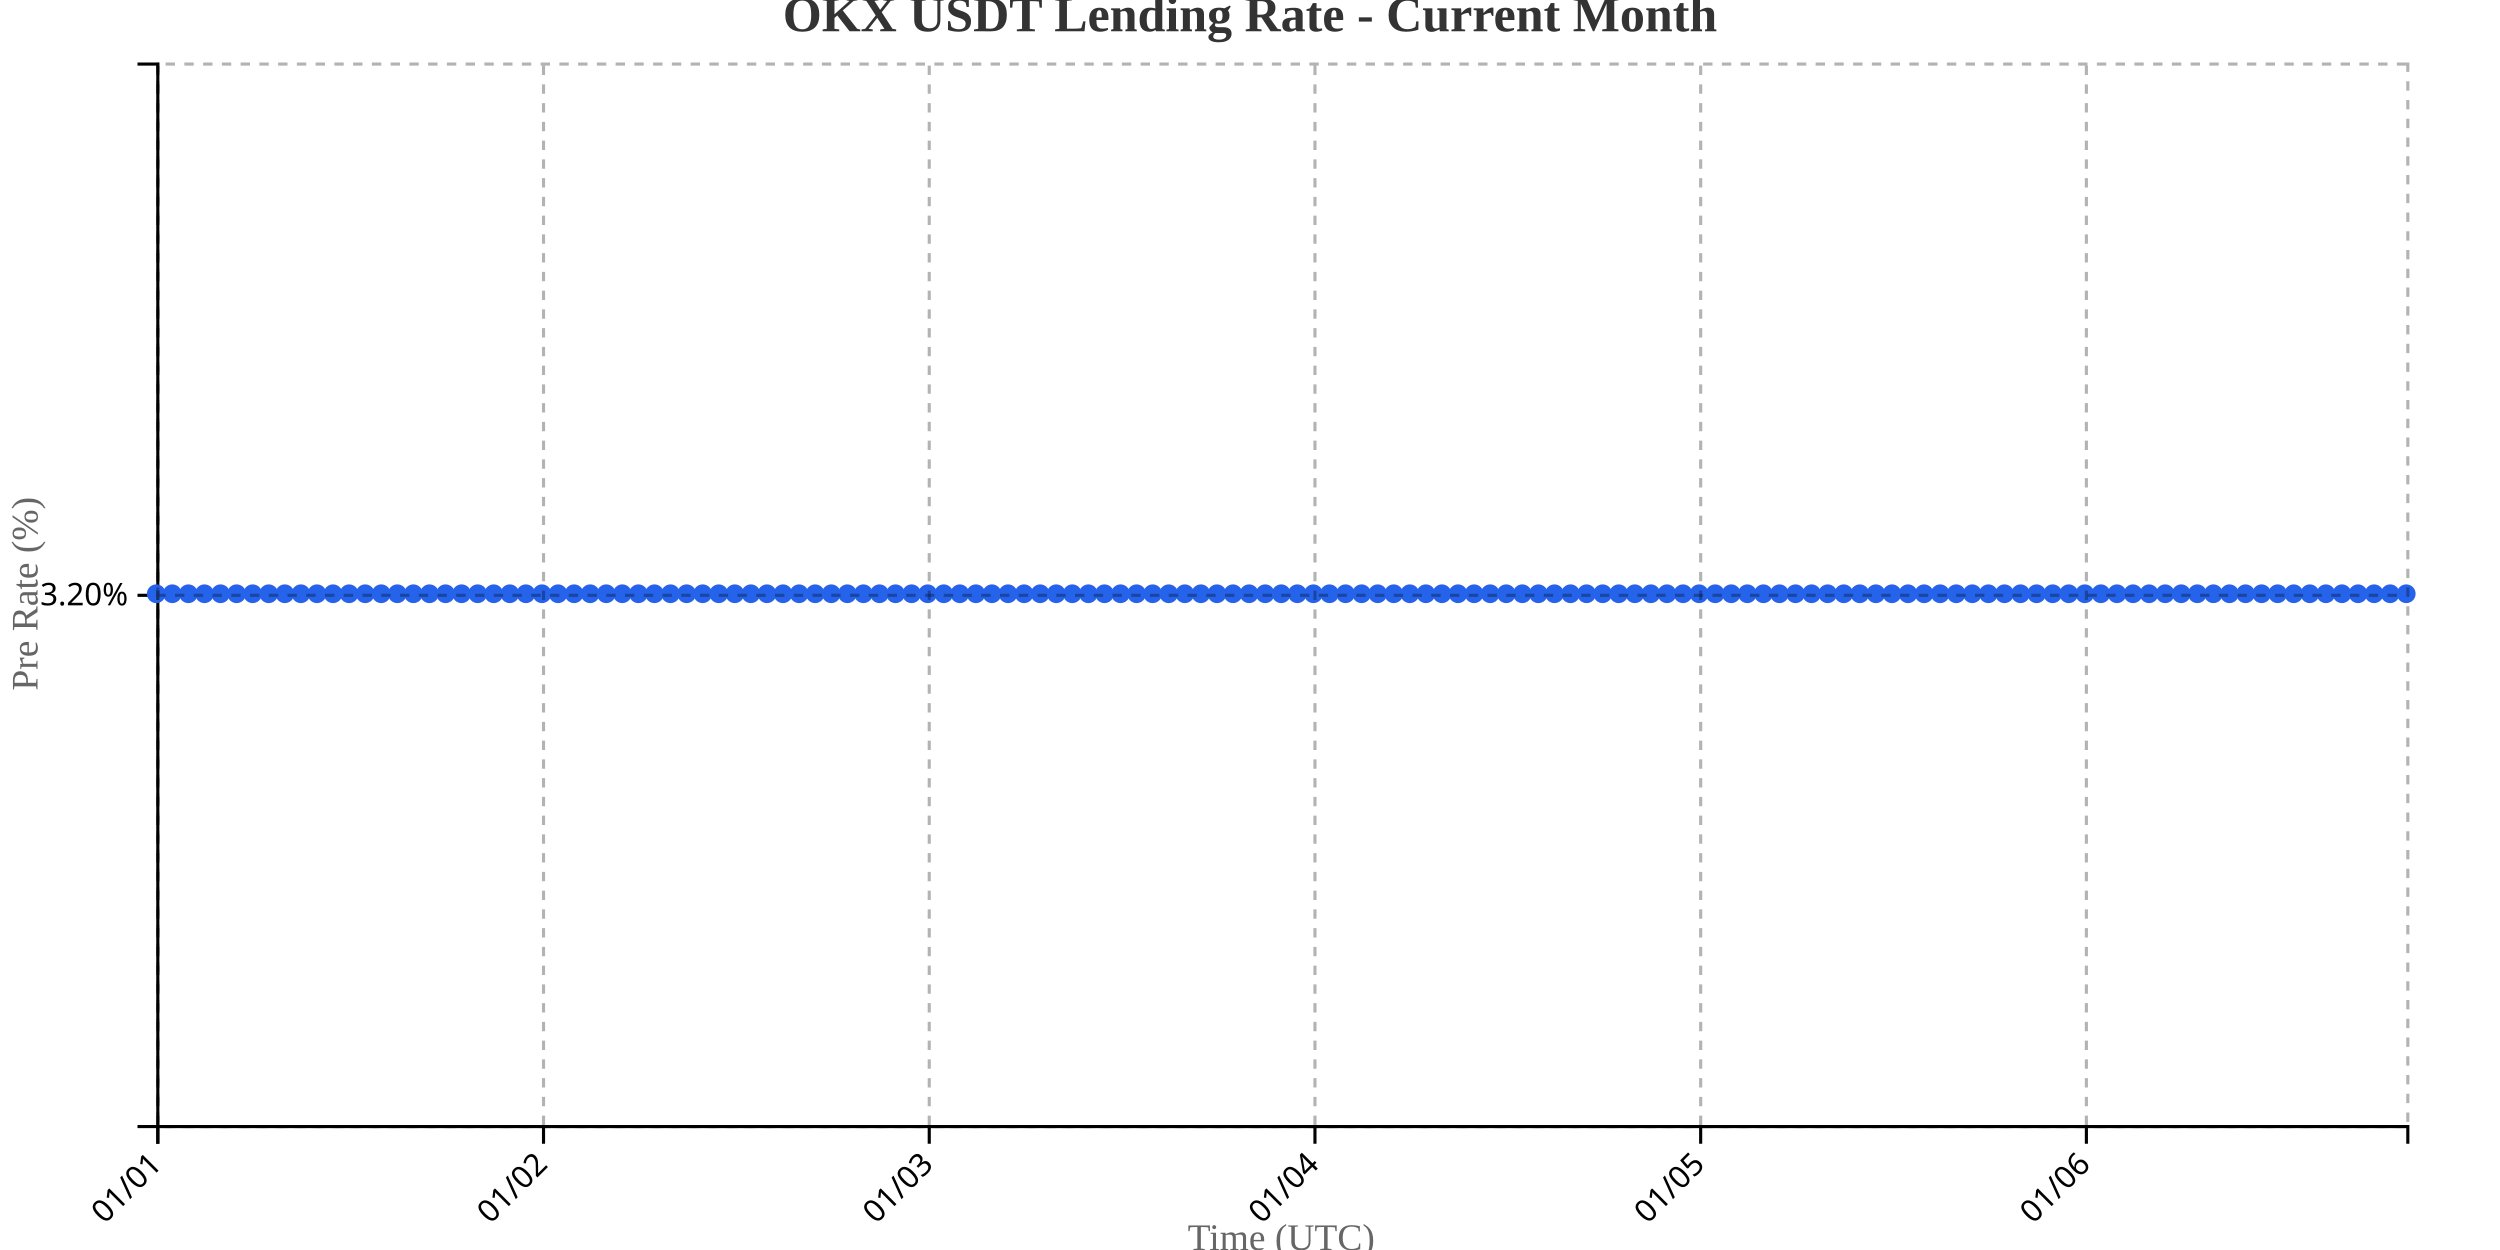
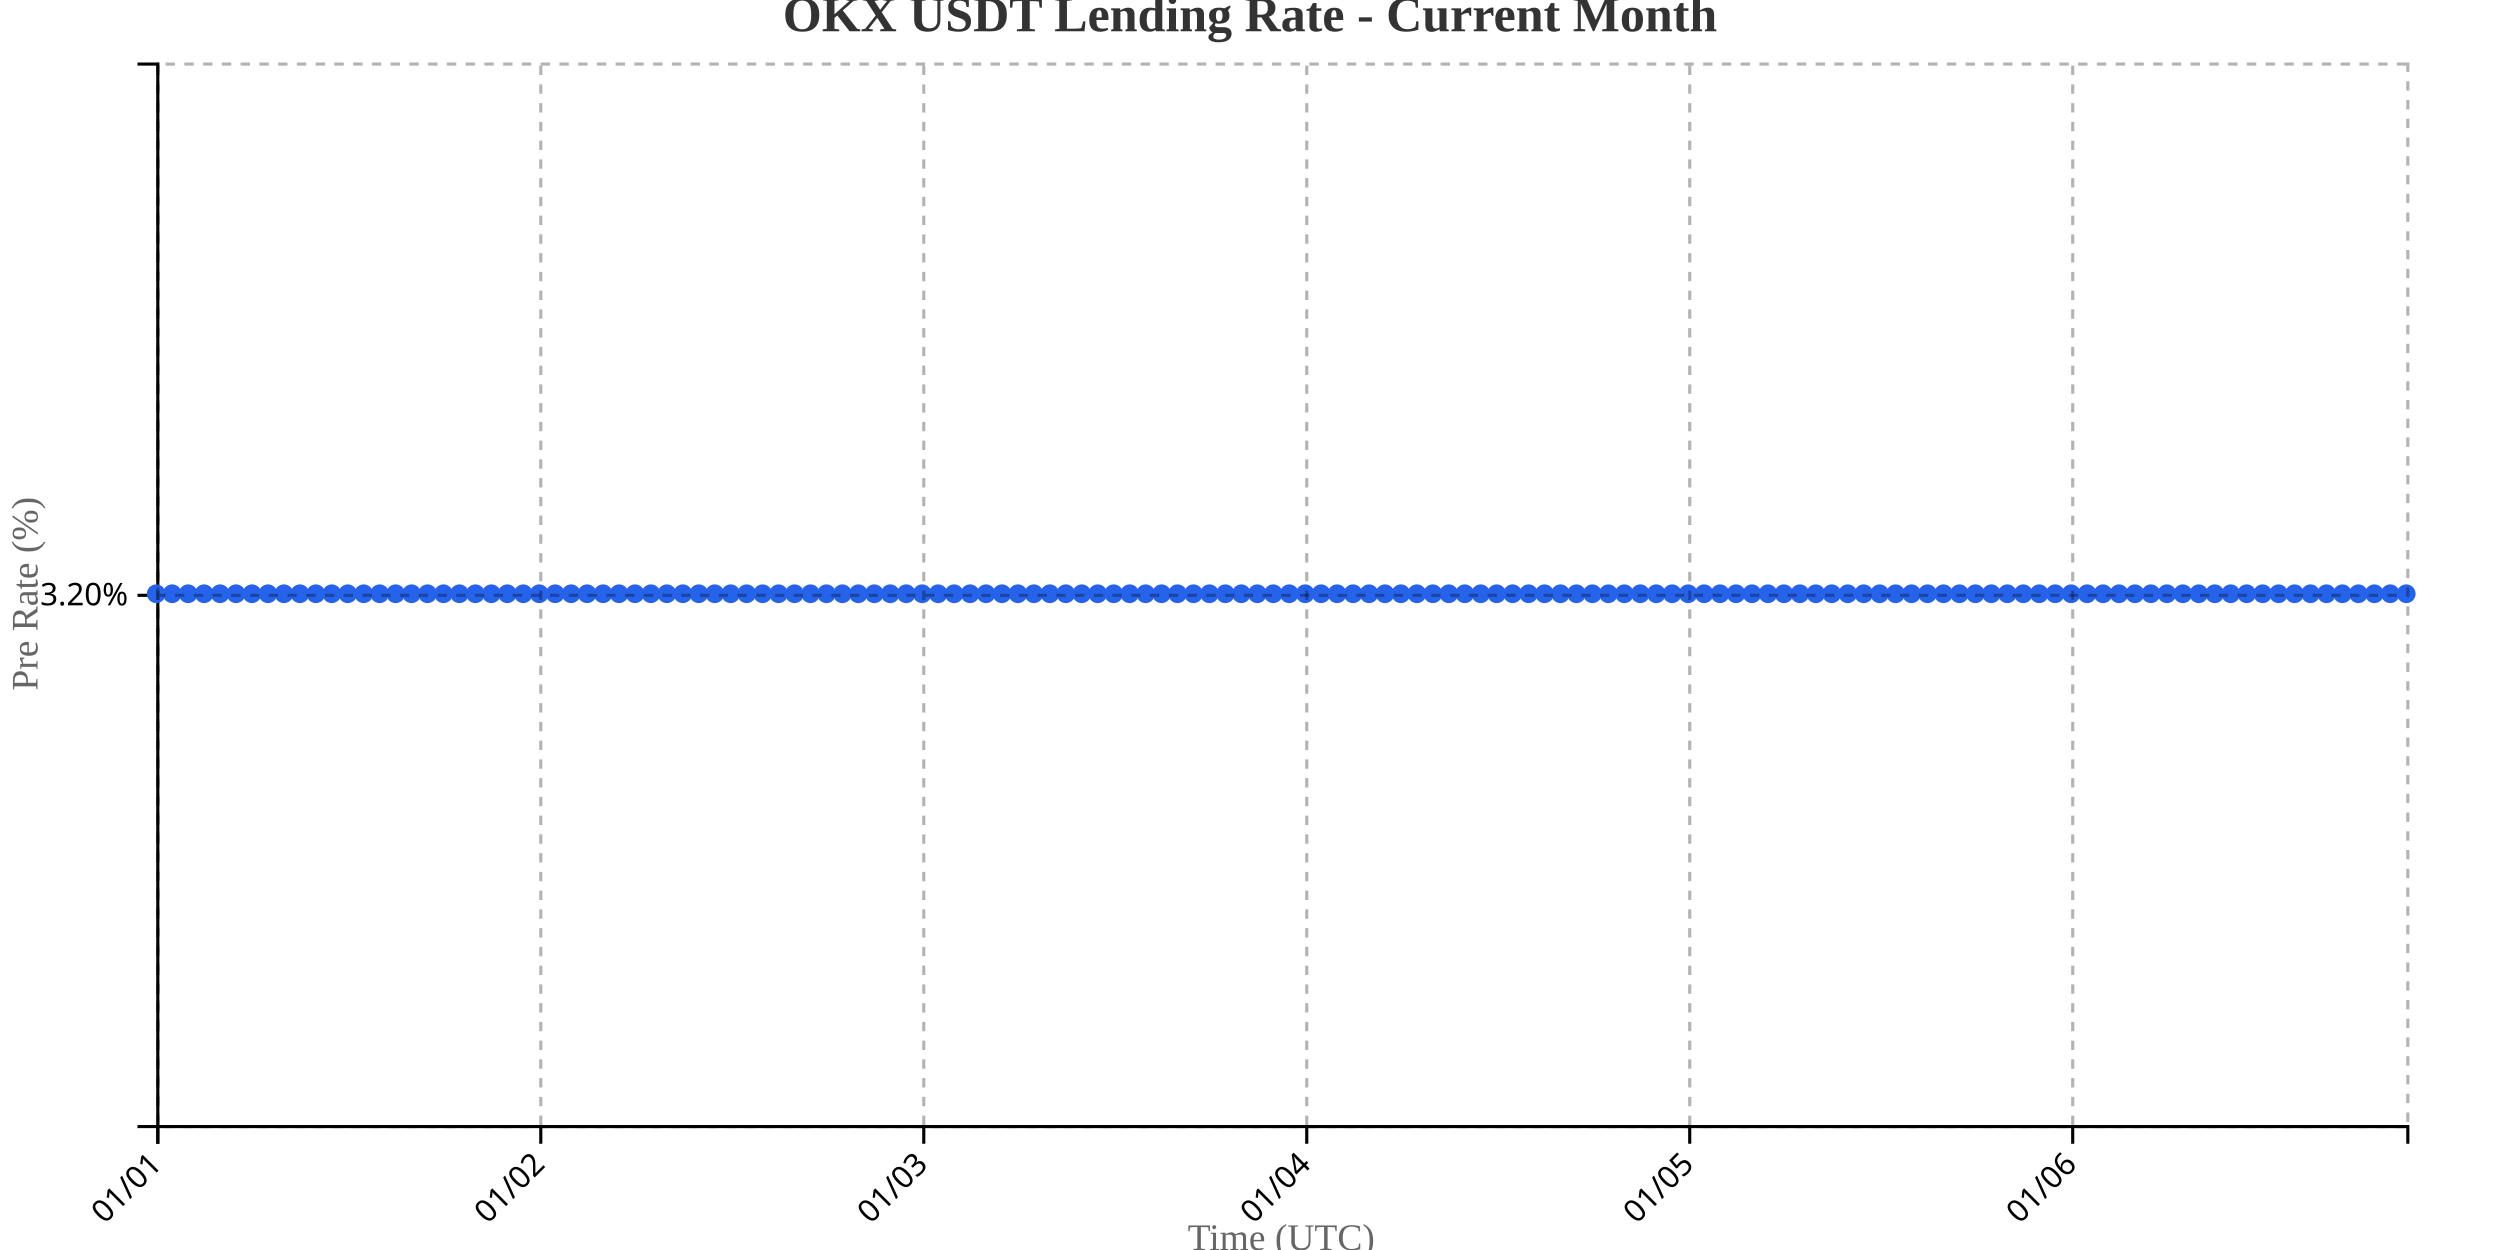
<svg xmlns="http://www.w3.org/2000/svg" width="800" height="400">
  <g transform="translate(50,20)">
    <g transform="translate(0,340)" fill="none" font-size="10" font-family="sans-serif" text-anchor="middle">
      <path class="domain" stroke="currentColor" d="M0.5,6V0.5H720.5V6" />
      <g class="tick" opacity="1" transform="translate(0.5,0)">
        <line stroke="currentColor" y2="6" />
        <text fill="currentColor" y="9" dy=".15em" style="text-anchor: end;" dx="-.8em" transform="rotate(-45)">01/01</text>
      </g>
-       <g class="tick" opacity="1" transform="translate(123.9286,0)">
+       <g class="tick" opacity="1" transform="translate(123.0532,0)">
        <line stroke="currentColor" y2="6" />
        <text fill="currentColor" y="9" dy=".15em" style="text-anchor: end;" dx="-.8em" transform="rotate(-45)">01/02</text>
      </g>
-       <g class="tick" opacity="1" transform="translate(247.3571,0)">
+       <g class="tick" opacity="1" transform="translate(245.6064,0)">
        <line stroke="currentColor" y2="6" />
        <text fill="currentColor" y="9" dy=".15em" style="text-anchor: end;" dx="-.8em" transform="rotate(-45)">01/03</text>
      </g>
-       <g class="tick" opacity="1" transform="translate(370.7857,0)">
+       <g class="tick" opacity="1" transform="translate(368.1596,0)">
        <line stroke="currentColor" y2="6" />
        <text fill="currentColor" y="9" dy=".15em" style="text-anchor: end;" dx="-.8em" transform="rotate(-45)">01/04</text>
      </g>
-       <g class="tick" opacity="1" transform="translate(494.2143,0)">
+       <g class="tick" opacity="1" transform="translate(490.7128,0)">
        <line stroke="currentColor" y2="6" />
        <text fill="currentColor" y="9" dy=".15em" style="text-anchor: end;" dx="-.8em" transform="rotate(-45)">01/05</text>
      </g>
-       <g class="tick" opacity="1" transform="translate(617.6429,0)">
+       <g class="tick" opacity="1" transform="translate(613.266,0)">
        <line stroke="currentColor" y2="6" />
        <text fill="currentColor" y="9" dy=".15em" style="text-anchor: end;" dx="-.8em" transform="rotate(-45)">01/06</text>
      </g>
    </g>
    <g fill="none" font-size="10" font-family="sans-serif" text-anchor="end">
      <path class="domain" stroke="currentColor" d="M-6,340.5H0.5V0.5H-6" />
      <g class="tick" opacity="1" transform="translate(0,170.5)">
        <line stroke="currentColor" x2="-6" />
        <text fill="currentColor" x="-9" dy="0.32em">3.20%</text>
      </g>
    </g>
    <text transform="rotate(-90)" y="-50" x="-170" dy="1em" style="text-anchor: middle; font-size: 12px; fill: #666;">Pre Rate (%)</text>
    <text transform="translate(360, 380)" style="text-anchor: middle; font-size: 12px; fill: #666;">Time (UTC)</text>
-     <path fill="none" stroke="#2563eb" stroke-width="2" d="M0,170C1.714,170,3.429,170,5.143,170C6.857,170,8.571,170,10.286,170C12,170,13.714,170,15.429,170C17.143,170,18.857,170,20.571,170C22.286,170,24,170,25.714,170C27.429,170,29.143,170,30.857,170C32.571,170,34.286,170,36,170C37.714,170,39.429,170,41.143,170C42.857,170,44.571,170,46.286,170C48,170,49.714,170,51.429,170C53.143,170,54.857,170,56.571,170C58.286,170,60,170,61.714,170C63.429,170,65.143,170,66.857,170C68.571,170,70.286,170,72,170C73.714,170,75.429,170,77.143,170C78.857,170,80.571,170,82.286,170C84,170,85.714,170,87.429,170C89.143,170,90.857,170,92.571,170C94.286,170,96,170,97.714,170C99.429,170,101.143,170,102.857,170C104.571,170,106.286,170,108,170C109.714,170,111.429,170,113.143,170C114.857,170,116.571,170,118.286,170C120,170,121.714,170,123.429,170C125.143,170,126.857,170,128.571,170C130.286,170,132,170,133.714,170C135.429,170,137.143,170,138.857,170C140.571,170,142.286,170,144,170C145.714,170,147.429,170,149.143,170C150.857,170,152.571,170,154.286,170C156,170,157.714,170,159.429,170C161.143,170,162.857,170,164.571,170C166.286,170,168,170,169.714,170C171.429,170,173.143,170,174.857,170C176.571,170,178.286,170,180,170C181.714,170,183.429,170,185.143,170C186.857,170,188.571,170,190.286,170C192,170,193.714,170,195.429,170C197.143,170,198.857,170,200.571,170C202.286,170,204,170,205.714,170C207.429,170,209.143,170,210.857,170C212.571,170,214.286,170,216,170C217.714,170,219.429,170,221.143,170C222.857,170,224.571,170,226.286,170C228,170,229.714,170,231.429,170C233.143,170,234.857,170,236.571,170C238.286,170,240,170,241.714,170C243.429,170,245.143,170,246.857,170C248.571,170,250.286,170,252,170C253.714,170,255.429,170,257.143,170C258.857,170,260.571,170,262.286,170C264,170,265.714,170,267.429,170C269.143,170,270.857,170,272.571,170C274.286,170,276,170,277.714,170C279.429,170,281.143,170,282.857,170C284.571,170,286.286,170,288,170C289.714,170,291.429,170,293.143,170C294.857,170,296.571,170,298.286,170C300,170,301.714,170,303.429,170C305.143,170,306.857,170,308.571,170C310.286,170,312,170,313.714,170C315.429,170,317.143,170,318.857,170C320.571,170,322.286,170,324,170C325.714,170,327.429,170,329.143,170C330.857,170,332.571,170,334.286,170C336,170,337.714,170,339.429,170C341.143,170,342.857,170,344.571,170C346.286,170,348,170,349.714,170C351.429,170,353.143,170,354.857,170C356.571,170,358.286,170,360,170C361.714,170,363.429,170,365.143,170C366.857,170,368.571,170,370.286,170C372,170,373.714,170,375.429,170C377.143,170,378.857,170,380.571,170C382.286,170,384,170,385.714,170C387.429,170,389.143,170,390.857,170C392.571,170,394.286,170,396,170C397.714,170,399.429,170,401.143,170C402.857,170,404.571,170,406.286,170C408,170,409.714,170,411.429,170C413.143,170,414.857,170,416.571,170C418.286,170,420,170,421.714,170C423.429,170,425.143,170,426.857,170C428.571,170,430.286,170,432,170C433.714,170,435.429,170,437.143,170C438.857,170,440.571,170,442.286,170C444,170,445.714,170,447.429,170C449.143,170,450.857,170,452.571,170C454.286,170,456,170,457.714,170C459.429,170,461.143,170,462.857,170C464.571,170,466.286,170,468,170C469.714,170,471.429,170,473.143,170C474.857,170,476.571,170,478.286,170C480,170,481.714,170,483.429,170C485.143,170,486.857,170,488.571,170C490.286,170,492,170,493.714,170C495.429,170,497.143,170,498.857,170C500.571,170,502.286,170,504,170C505.714,170,507.429,170,509.143,170C510.857,170,512.571,170,514.286,170C516,170,517.714,170,519.429,170C521.143,170,522.857,170,524.571,170C526.286,170,528,170,529.714,170C531.429,170,533.143,170,534.857,170C536.571,170,538.286,170,540,170C541.714,170,543.429,170,545.143,170C546.857,170,548.571,170,550.286,170C552,170,553.714,170,555.429,170C557.143,170,558.857,170,560.571,170C562.286,170,564,170,565.714,170C567.429,170,569.143,170,570.857,170C572.571,170,574.286,170,576,170C577.714,170,579.429,170,581.143,170C582.857,170,584.571,170,586.286,170C588,170,589.714,170,591.429,170C593.143,170,594.857,170,596.571,170C598.286,170,600,170,601.714,170C603.429,170,605.143,170,606.857,170C608.571,170,610.286,170,612,170C613.714,170,615.429,170,617.143,170C618.857,170,620.571,170,622.286,170C624,170,625.714,170,627.429,170C629.143,170,630.857,170,632.571,170C634.286,170,636,170,637.714,170C639.429,170,641.143,170,642.857,170C644.571,170,646.286,170,648,170C649.714,170,651.429,170,653.143,170C654.857,170,656.571,170,658.286,170C660,170,661.714,170,663.429,170C665.143,170,666.857,170,668.571,170C670.286,170,672,170,673.714,170C675.429,170,677.143,170,678.857,170C680.571,170,682.286,170,684,170C685.714,170,687.429,170,689.143,170C690.857,170,692.571,170,694.286,170C696,170,697.714,170,699.429,170C701.143,170,702.857,170,704.571,170C706.286,170,708,170,709.714,170C711.429,170,713.143,170,714.857,170C716.571,170,718.286,170,720,170" />
+     <path fill="none" stroke="#2563eb" stroke-width="2" d="M0,170C1.702,170,3.404,170,5.106,170C6.809,170,8.511,170,10.213,170C11.915,170,13.617,170,15.319,170C17.021,170,18.723,170,20.426,170C22.128,170,23.83,170,25.532,170C27.234,170,28.936,170,30.638,170C32.34,170,34.043,170,35.745,170C37.447,170,39.149,170,40.851,170C42.553,170,44.255,170,45.957,170C47.66,170,49.362,170,51.064,170C52.766,170,54.468,170,56.17,170C57.872,170,59.574,170,61.277,170C62.979,170,64.681,170,66.383,170C68.085,170,69.787,170,71.489,170C73.191,170,74.894,170,76.596,170C78.298,170,80,170,81.702,170C83.404,170,85.106,170,86.809,170C88.511,170,90.213,170,91.915,170C93.617,170,95.319,170,97.021,170C98.723,170,100.426,170,102.128,170C103.83,170,105.532,170,107.234,170C108.936,170,110.638,170,112.34,170C114.043,170,115.745,170,117.447,170C119.149,170,120.851,170,122.553,170C124.255,170,125.957,170,127.66,170C129.362,170,131.064,170,132.766,170C134.468,170,136.17,170,137.872,170C139.574,170,141.277,170,142.979,170C144.681,170,146.383,170,148.085,170C149.787,170,151.489,170,153.191,170C154.894,170,156.596,170,158.298,170C160,170,161.702,170,163.404,170C165.106,170,166.809,170,168.511,170C170.213,170,171.915,170,173.617,170C175.319,170,177.021,170,178.723,170C180.426,170,182.128,170,183.83,170C185.532,170,187.234,170,188.936,170C190.638,170,192.34,170,194.043,170C195.745,170,197.447,170,199.149,170C200.851,170,202.553,170,204.255,170C205.957,170,207.66,170,209.362,170C211.064,170,212.766,170,214.468,170C216.17,170,217.872,170,219.574,170C221.277,170,222.979,170,224.681,170C226.383,170,228.085,170,229.787,170C231.489,170,233.191,170,234.894,170C236.596,170,238.298,170,240,170C241.702,170,243.404,170,245.106,170C246.809,170,248.511,170,250.213,170C251.915,170,253.617,170,255.319,170C257.021,170,258.723,170,260.426,170C262.128,170,263.83,170,265.532,170C267.234,170,268.936,170,270.638,170C272.34,170,274.043,170,275.745,170C277.447,170,279.149,170,280.851,170C282.553,170,284.255,170,285.957,170C287.66,170,289.362,170,291.064,170C292.766,170,294.468,170,296.17,170C297.872,170,299.574,170,301.277,170C302.979,170,304.681,170,306.383,170C308.085,170,309.787,170,311.489,170C313.191,170,314.894,170,316.596,170C318.298,170,320,170,321.702,170C323.404,170,325.106,170,326.809,170C328.511,170,330.213,170,331.915,170C333.617,170,335.319,170,337.021,170C338.723,170,340.426,170,342.128,170C343.83,170,345.532,170,347.234,170C348.936,170,350.638,170,352.34,170C354.043,170,355.745,170,357.447,170C359.149,170,360.851,170,362.553,170C364.255,170,365.957,170,367.66,170C369.362,170,371.064,170,372.766,170C374.468,170,376.17,170,377.872,170C379.574,170,381.277,170,382.979,170C384.681,170,386.383,170,388.085,170C389.787,170,391.489,170,393.191,170C394.894,170,396.596,170,398.298,170C400,170,401.702,170,403.404,170C405.106,170,406.809,170,408.511,170C410.213,170,411.915,170,413.617,170C415.319,170,417.021,170,418.723,170C420.426,170,422.128,170,423.83,170C425.532,170,427.234,170,428.936,170C430.638,170,432.34,170,434.043,170C435.745,170,437.447,170,439.149,170C440.851,170,442.553,170,444.255,170C445.957,170,447.66,170,449.362,170C451.064,170,452.766,170,454.468,170C456.17,170,457.872,170,459.574,170C461.277,170,462.979,170,464.681,170C466.383,170,468.085,170,469.787,170C471.489,170,473.191,170,474.894,170C476.596,170,478.298,170,480,170C481.702,170,483.404,170,485.106,170C486.809,170,488.511,170,490.213,170C491.915,170,493.617,170,495.319,170C497.021,170,498.723,170,500.426,170C502.128,170,503.83,170,505.532,170C507.234,170,508.936,170,510.638,170C512.34,170,514.043,170,515.745,170C517.447,170,519.149,170,520.851,170C522.553,170,524.255,170,525.957,170C527.66,170,529.362,170,531.064,170C532.766,170,534.468,170,536.17,170C537.872,170,539.574,170,541.277,170C542.979,170,544.681,170,546.383,170C548.085,170,549.787,170,551.489,170C553.191,170,554.894,170,556.596,170C558.298,170,560,170,561.702,170C563.404,170,565.106,170,566.809,170C568.511,170,570.213,170,571.915,170C573.617,170,575.319,170,577.021,170C578.723,170,580.426,170,582.128,170C583.83,170,585.532,170,587.234,170C588.936,170,590.638,170,592.34,170C594.043,170,595.745,170,597.447,170C599.149,170,600.851,170,602.553,170C604.255,170,605.957,170,607.66,170C609.362,170,611.064,170,612.766,170C614.468,170,616.17,170,617.872,170C619.574,170,621.277,170,622.979,170C624.681,170,626.383,170,628.085,170C629.787,170,631.489,170,633.191,170C634.894,170,636.596,170,638.298,170C640,170,641.702,170,643.404,170C645.106,170,646.809,170,648.511,170C650.213,170,651.915,170,653.617,170C655.319,170,657.021,170,658.723,170C660.426,170,662.128,170,663.83,170C665.532,170,667.234,170,668.936,170C670.638,170,672.34,170,674.043,170C675.745,170,677.447,170,679.149,170C680.851,170,682.553,170,684.255,170C685.957,170,687.66,170,689.362,170C691.064,170,692.766,170,694.468,170C696.17,170,697.872,170,699.574,170C701.277,170,702.979,170,704.681,170C706.383,170,708.085,170,709.787,170C711.489,170,713.191,170,714.894,170C716.596,170,718.298,170,720,170" />
    <circle class="dot" cx="0" cy="170" r="3" fill="#2563eb" />
-     <circle class="dot" cx="5.143" cy="170" r="3" fill="#2563eb" />
-     <circle class="dot" cx="10.286" cy="170" r="3" fill="#2563eb" />
-     <circle class="dot" cx="15.429" cy="170" r="3" fill="#2563eb" />
-     <circle class="dot" cx="20.571" cy="170" r="3" fill="#2563eb" />
-     <circle class="dot" cx="25.714" cy="170" r="3" fill="#2563eb" />
-     <circle class="dot" cx="30.857" cy="170" r="3" fill="#2563eb" />
-     <circle class="dot" cx="36" cy="170" r="3" fill="#2563eb" />
-     <circle class="dot" cx="41.143" cy="170" r="3" fill="#2563eb" />
-     <circle class="dot" cx="46.286" cy="170" r="3" fill="#2563eb" />
-     <circle class="dot" cx="51.429" cy="170" r="3" fill="#2563eb" />
-     <circle class="dot" cx="56.571" cy="170" r="3" fill="#2563eb" />
-     <circle class="dot" cx="61.714" cy="170" r="3" fill="#2563eb" />
-     <circle class="dot" cx="66.857" cy="170" r="3" fill="#2563eb" />
-     <circle class="dot" cx="72" cy="170" r="3" fill="#2563eb" />
-     <circle class="dot" cx="77.143" cy="170" r="3" fill="#2563eb" />
-     <circle class="dot" cx="82.286" cy="170" r="3" fill="#2563eb" />
-     <circle class="dot" cx="87.429" cy="170" r="3" fill="#2563eb" />
-     <circle class="dot" cx="92.571" cy="170" r="3" fill="#2563eb" />
-     <circle class="dot" cx="97.714" cy="170" r="3" fill="#2563eb" />
-     <circle class="dot" cx="102.857" cy="170" r="3" fill="#2563eb" />
-     <circle class="dot" cx="108" cy="170" r="3" fill="#2563eb" />
-     <circle class="dot" cx="113.143" cy="170" r="3" fill="#2563eb" />
-     <circle class="dot" cx="118.286" cy="170" r="3" fill="#2563eb" />
-     <circle class="dot" cx="123.429" cy="170" r="3" fill="#2563eb" />
-     <circle class="dot" cx="128.571" cy="170" r="3" fill="#2563eb" />
-     <circle class="dot" cx="133.714" cy="170" r="3" fill="#2563eb" />
-     <circle class="dot" cx="138.857" cy="170" r="3" fill="#2563eb" />
-     <circle class="dot" cx="144" cy="170" r="3" fill="#2563eb" />
-     <circle class="dot" cx="149.143" cy="170" r="3" fill="#2563eb" />
-     <circle class="dot" cx="154.286" cy="170" r="3" fill="#2563eb" />
-     <circle class="dot" cx="159.429" cy="170" r="3" fill="#2563eb" />
-     <circle class="dot" cx="164.571" cy="170" r="3" fill="#2563eb" />
-     <circle class="dot" cx="169.714" cy="170" r="3" fill="#2563eb" />
-     <circle class="dot" cx="174.857" cy="170" r="3" fill="#2563eb" />
-     <circle class="dot" cx="180" cy="170" r="3" fill="#2563eb" />
-     <circle class="dot" cx="185.143" cy="170" r="3" fill="#2563eb" />
-     <circle class="dot" cx="190.286" cy="170" r="3" fill="#2563eb" />
-     <circle class="dot" cx="195.429" cy="170" r="3" fill="#2563eb" />
-     <circle class="dot" cx="200.571" cy="170" r="3" fill="#2563eb" />
-     <circle class="dot" cx="205.714" cy="170" r="3" fill="#2563eb" />
-     <circle class="dot" cx="210.857" cy="170" r="3" fill="#2563eb" />
-     <circle class="dot" cx="216" cy="170" r="3" fill="#2563eb" />
-     <circle class="dot" cx="221.143" cy="170" r="3" fill="#2563eb" />
-     <circle class="dot" cx="226.286" cy="170" r="3" fill="#2563eb" />
-     <circle class="dot" cx="231.429" cy="170" r="3" fill="#2563eb" />
-     <circle class="dot" cx="236.571" cy="170" r="3" fill="#2563eb" />
-     <circle class="dot" cx="241.714" cy="170" r="3" fill="#2563eb" />
-     <circle class="dot" cx="246.857" cy="170" r="3" fill="#2563eb" />
-     <circle class="dot" cx="252" cy="170" r="3" fill="#2563eb" />
-     <circle class="dot" cx="257.143" cy="170" r="3" fill="#2563eb" />
-     <circle class="dot" cx="262.286" cy="170" r="3" fill="#2563eb" />
-     <circle class="dot" cx="267.429" cy="170" r="3" fill="#2563eb" />
-     <circle class="dot" cx="272.571" cy="170" r="3" fill="#2563eb" />
-     <circle class="dot" cx="277.714" cy="170" r="3" fill="#2563eb" />
-     <circle class="dot" cx="282.857" cy="170" r="3" fill="#2563eb" />
-     <circle class="dot" cx="288" cy="170" r="3" fill="#2563eb" />
-     <circle class="dot" cx="293.143" cy="170" r="3" fill="#2563eb" />
-     <circle class="dot" cx="298.286" cy="170" r="3" fill="#2563eb" />
-     <circle class="dot" cx="303.429" cy="170" r="3" fill="#2563eb" />
-     <circle class="dot" cx="308.571" cy="170" r="3" fill="#2563eb" />
-     <circle class="dot" cx="313.714" cy="170" r="3" fill="#2563eb" />
-     <circle class="dot" cx="318.857" cy="170" r="3" fill="#2563eb" />
-     <circle class="dot" cx="324" cy="170" r="3" fill="#2563eb" />
-     <circle class="dot" cx="329.143" cy="170" r="3" fill="#2563eb" />
-     <circle class="dot" cx="334.286" cy="170" r="3" fill="#2563eb" />
-     <circle class="dot" cx="339.429" cy="170" r="3" fill="#2563eb" />
-     <circle class="dot" cx="344.571" cy="170" r="3" fill="#2563eb" />
-     <circle class="dot" cx="349.714" cy="170" r="3" fill="#2563eb" />
-     <circle class="dot" cx="354.857" cy="170" r="3" fill="#2563eb" />
-     <circle class="dot" cx="360" cy="170" r="3" fill="#2563eb" />
-     <circle class="dot" cx="365.143" cy="170" r="3" fill="#2563eb" />
-     <circle class="dot" cx="370.286" cy="170" r="3" fill="#2563eb" />
-     <circle class="dot" cx="375.429" cy="170" r="3" fill="#2563eb" />
-     <circle class="dot" cx="380.571" cy="170" r="3" fill="#2563eb" />
-     <circle class="dot" cx="385.714" cy="170" r="3" fill="#2563eb" />
-     <circle class="dot" cx="390.857" cy="170" r="3" fill="#2563eb" />
-     <circle class="dot" cx="396" cy="170" r="3" fill="#2563eb" />
-     <circle class="dot" cx="401.143" cy="170" r="3" fill="#2563eb" />
-     <circle class="dot" cx="406.286" cy="170" r="3" fill="#2563eb" />
-     <circle class="dot" cx="411.429" cy="170" r="3" fill="#2563eb" />
-     <circle class="dot" cx="416.571" cy="170" r="3" fill="#2563eb" />
-     <circle class="dot" cx="421.714" cy="170" r="3" fill="#2563eb" />
-     <circle class="dot" cx="426.857" cy="170" r="3" fill="#2563eb" />
-     <circle class="dot" cx="432" cy="170" r="3" fill="#2563eb" />
-     <circle class="dot" cx="437.143" cy="170" r="3" fill="#2563eb" />
-     <circle class="dot" cx="442.286" cy="170" r="3" fill="#2563eb" />
-     <circle class="dot" cx="447.429" cy="170" r="3" fill="#2563eb" />
-     <circle class="dot" cx="452.571" cy="170" r="3" fill="#2563eb" />
-     <circle class="dot" cx="457.714" cy="170" r="3" fill="#2563eb" />
-     <circle class="dot" cx="462.857" cy="170" r="3" fill="#2563eb" />
-     <circle class="dot" cx="468" cy="170" r="3" fill="#2563eb" />
-     <circle class="dot" cx="473.143" cy="170" r="3" fill="#2563eb" />
-     <circle class="dot" cx="478.286" cy="170" r="3" fill="#2563eb" />
-     <circle class="dot" cx="483.429" cy="170" r="3" fill="#2563eb" />
-     <circle class="dot" cx="488.571" cy="170" r="3" fill="#2563eb" />
-     <circle class="dot" cx="493.714" cy="170" r="3" fill="#2563eb" />
-     <circle class="dot" cx="498.857" cy="170" r="3" fill="#2563eb" />
-     <circle class="dot" cx="504" cy="170" r="3" fill="#2563eb" />
-     <circle class="dot" cx="509.143" cy="170" r="3" fill="#2563eb" />
-     <circle class="dot" cx="514.286" cy="170" r="3" fill="#2563eb" />
-     <circle class="dot" cx="519.429" cy="170" r="3" fill="#2563eb" />
-     <circle class="dot" cx="524.571" cy="170" r="3" fill="#2563eb" />
-     <circle class="dot" cx="529.714" cy="170" r="3" fill="#2563eb" />
-     <circle class="dot" cx="534.857" cy="170" r="3" fill="#2563eb" />
-     <circle class="dot" cx="540" cy="170" r="3" fill="#2563eb" />
-     <circle class="dot" cx="545.143" cy="170" r="3" fill="#2563eb" />
-     <circle class="dot" cx="550.286" cy="170" r="3" fill="#2563eb" />
-     <circle class="dot" cx="555.429" cy="170" r="3" fill="#2563eb" />
-     <circle class="dot" cx="560.571" cy="170" r="3" fill="#2563eb" />
-     <circle class="dot" cx="565.714" cy="170" r="3" fill="#2563eb" />
-     <circle class="dot" cx="570.857" cy="170" r="3" fill="#2563eb" />
-     <circle class="dot" cx="576" cy="170" r="3" fill="#2563eb" />
-     <circle class="dot" cx="581.143" cy="170" r="3" fill="#2563eb" />
-     <circle class="dot" cx="586.286" cy="170" r="3" fill="#2563eb" />
-     <circle class="dot" cx="591.429" cy="170" r="3" fill="#2563eb" />
-     <circle class="dot" cx="596.571" cy="170" r="3" fill="#2563eb" />
-     <circle class="dot" cx="601.714" cy="170" r="3" fill="#2563eb" />
-     <circle class="dot" cx="606.857" cy="170" r="3" fill="#2563eb" />
-     <circle class="dot" cx="612" cy="170" r="3" fill="#2563eb" />
-     <circle class="dot" cx="617.143" cy="170" r="3" fill="#2563eb" />
-     <circle class="dot" cx="622.286" cy="170" r="3" fill="#2563eb" />
-     <circle class="dot" cx="627.429" cy="170" r="3" fill="#2563eb" />
-     <circle class="dot" cx="632.571" cy="170" r="3" fill="#2563eb" />
-     <circle class="dot" cx="637.714" cy="170" r="3" fill="#2563eb" />
-     <circle class="dot" cx="642.857" cy="170" r="3" fill="#2563eb" />
-     <circle class="dot" cx="648" cy="170" r="3" fill="#2563eb" />
-     <circle class="dot" cx="653.143" cy="170" r="3" fill="#2563eb" />
-     <circle class="dot" cx="658.286" cy="170" r="3" fill="#2563eb" />
-     <circle class="dot" cx="663.429" cy="170" r="3" fill="#2563eb" />
-     <circle class="dot" cx="668.571" cy="170" r="3" fill="#2563eb" />
-     <circle class="dot" cx="673.714" cy="170" r="3" fill="#2563eb" />
-     <circle class="dot" cx="678.857" cy="170" r="3" fill="#2563eb" />
-     <circle class="dot" cx="684" cy="170" r="3" fill="#2563eb" />
-     <circle class="dot" cx="689.143" cy="170" r="3" fill="#2563eb" />
-     <circle class="dot" cx="694.286" cy="170" r="3" fill="#2563eb" />
-     <circle class="dot" cx="699.429" cy="170" r="3" fill="#2563eb" />
-     <circle class="dot" cx="704.571" cy="170" r="3" fill="#2563eb" />
-     <circle class="dot" cx="709.714" cy="170" r="3" fill="#2563eb" />
-     <circle class="dot" cx="714.857" cy="170" r="3" fill="#2563eb" />
+     <circle class="dot" cx="5.106" cy="170" r="3" fill="#2563eb" />
+     <circle class="dot" cx="10.213" cy="170" r="3" fill="#2563eb" />
+     <circle class="dot" cx="15.319" cy="170" r="3" fill="#2563eb" />
+     <circle class="dot" cx="20.426" cy="170" r="3" fill="#2563eb" />
+     <circle class="dot" cx="25.532" cy="170" r="3" fill="#2563eb" />
+     <circle class="dot" cx="30.638" cy="170" r="3" fill="#2563eb" />
+     <circle class="dot" cx="35.745" cy="170" r="3" fill="#2563eb" />
+     <circle class="dot" cx="40.851" cy="170" r="3" fill="#2563eb" />
+     <circle class="dot" cx="45.957" cy="170" r="3" fill="#2563eb" />
+     <circle class="dot" cx="51.064" cy="170" r="3" fill="#2563eb" />
+     <circle class="dot" cx="56.17" cy="170" r="3" fill="#2563eb" />
+     <circle class="dot" cx="61.277" cy="170" r="3" fill="#2563eb" />
+     <circle class="dot" cx="66.383" cy="170" r="3" fill="#2563eb" />
+     <circle class="dot" cx="71.489" cy="170" r="3" fill="#2563eb" />
+     <circle class="dot" cx="76.596" cy="170" r="3" fill="#2563eb" />
+     <circle class="dot" cx="81.702" cy="170" r="3" fill="#2563eb" />
+     <circle class="dot" cx="86.809" cy="170" r="3" fill="#2563eb" />
+     <circle class="dot" cx="91.915" cy="170" r="3" fill="#2563eb" />
+     <circle class="dot" cx="97.021" cy="170" r="3" fill="#2563eb" />
+     <circle class="dot" cx="102.128" cy="170" r="3" fill="#2563eb" />
+     <circle class="dot" cx="107.234" cy="170" r="3" fill="#2563eb" />
+     <circle class="dot" cx="112.34" cy="170" r="3" fill="#2563eb" />
+     <circle class="dot" cx="117.447" cy="170" r="3" fill="#2563eb" />
+     <circle class="dot" cx="122.553" cy="170" r="3" fill="#2563eb" />
+     <circle class="dot" cx="127.66" cy="170" r="3" fill="#2563eb" />
+     <circle class="dot" cx="132.766" cy="170" r="3" fill="#2563eb" />
+     <circle class="dot" cx="137.872" cy="170" r="3" fill="#2563eb" />
+     <circle class="dot" cx="142.979" cy="170" r="3" fill="#2563eb" />
+     <circle class="dot" cx="148.085" cy="170" r="3" fill="#2563eb" />
+     <circle class="dot" cx="153.191" cy="170" r="3" fill="#2563eb" />
+     <circle class="dot" cx="158.298" cy="170" r="3" fill="#2563eb" />
+     <circle class="dot" cx="163.404" cy="170" r="3" fill="#2563eb" />
+     <circle class="dot" cx="168.511" cy="170" r="3" fill="#2563eb" />
+     <circle class="dot" cx="173.617" cy="170" r="3" fill="#2563eb" />
+     <circle class="dot" cx="178.723" cy="170" r="3" fill="#2563eb" />
+     <circle class="dot" cx="183.83" cy="170" r="3" fill="#2563eb" />
+     <circle class="dot" cx="188.936" cy="170" r="3" fill="#2563eb" />
+     <circle class="dot" cx="194.043" cy="170" r="3" fill="#2563eb" />
+     <circle class="dot" cx="199.149" cy="170" r="3" fill="#2563eb" />
+     <circle class="dot" cx="204.255" cy="170" r="3" fill="#2563eb" />
+     <circle class="dot" cx="209.362" cy="170" r="3" fill="#2563eb" />
+     <circle class="dot" cx="214.468" cy="170" r="3" fill="#2563eb" />
+     <circle class="dot" cx="219.574" cy="170" r="3" fill="#2563eb" />
+     <circle class="dot" cx="224.681" cy="170" r="3" fill="#2563eb" />
+     <circle class="dot" cx="229.787" cy="170" r="3" fill="#2563eb" />
+     <circle class="dot" cx="234.894" cy="170" r="3" fill="#2563eb" />
+     <circle class="dot" cx="240" cy="170" r="3" fill="#2563eb" />
+     <circle class="dot" cx="245.106" cy="170" r="3" fill="#2563eb" />
+     <circle class="dot" cx="250.213" cy="170" r="3" fill="#2563eb" />
+     <circle class="dot" cx="255.319" cy="170" r="3" fill="#2563eb" />
+     <circle class="dot" cx="260.426" cy="170" r="3" fill="#2563eb" />
+     <circle class="dot" cx="265.532" cy="170" r="3" fill="#2563eb" />
+     <circle class="dot" cx="270.638" cy="170" r="3" fill="#2563eb" />
+     <circle class="dot" cx="275.745" cy="170" r="3" fill="#2563eb" />
+     <circle class="dot" cx="280.851" cy="170" r="3" fill="#2563eb" />
+     <circle class="dot" cx="285.957" cy="170" r="3" fill="#2563eb" />
+     <circle class="dot" cx="291.064" cy="170" r="3" fill="#2563eb" />
+     <circle class="dot" cx="296.17" cy="170" r="3" fill="#2563eb" />
+     <circle class="dot" cx="301.277" cy="170" r="3" fill="#2563eb" />
+     <circle class="dot" cx="306.383" cy="170" r="3" fill="#2563eb" />
+     <circle class="dot" cx="311.489" cy="170" r="3" fill="#2563eb" />
+     <circle class="dot" cx="316.596" cy="170" r="3" fill="#2563eb" />
+     <circle class="dot" cx="321.702" cy="170" r="3" fill="#2563eb" />
+     <circle class="dot" cx="326.809" cy="170" r="3" fill="#2563eb" />
+     <circle class="dot" cx="331.915" cy="170" r="3" fill="#2563eb" />
+     <circle class="dot" cx="337.021" cy="170" r="3" fill="#2563eb" />
+     <circle class="dot" cx="342.128" cy="170" r="3" fill="#2563eb" />
+     <circle class="dot" cx="347.234" cy="170" r="3" fill="#2563eb" />
+     <circle class="dot" cx="352.34" cy="170" r="3" fill="#2563eb" />
+     <circle class="dot" cx="357.447" cy="170" r="3" fill="#2563eb" />
+     <circle class="dot" cx="362.553" cy="170" r="3" fill="#2563eb" />
+     <circle class="dot" cx="367.66" cy="170" r="3" fill="#2563eb" />
+     <circle class="dot" cx="372.766" cy="170" r="3" fill="#2563eb" />
+     <circle class="dot" cx="377.872" cy="170" r="3" fill="#2563eb" />
+     <circle class="dot" cx="382.979" cy="170" r="3" fill="#2563eb" />
+     <circle class="dot" cx="388.085" cy="170" r="3" fill="#2563eb" />
+     <circle class="dot" cx="393.191" cy="170" r="3" fill="#2563eb" />
+     <circle class="dot" cx="398.298" cy="170" r="3" fill="#2563eb" />
+     <circle class="dot" cx="403.404" cy="170" r="3" fill="#2563eb" />
+     <circle class="dot" cx="408.511" cy="170" r="3" fill="#2563eb" />
+     <circle class="dot" cx="413.617" cy="170" r="3" fill="#2563eb" />
+     <circle class="dot" cx="418.723" cy="170" r="3" fill="#2563eb" />
+     <circle class="dot" cx="423.83" cy="170" r="3" fill="#2563eb" />
+     <circle class="dot" cx="428.936" cy="170" r="3" fill="#2563eb" />
+     <circle class="dot" cx="434.043" cy="170" r="3" fill="#2563eb" />
+     <circle class="dot" cx="439.149" cy="170" r="3" fill="#2563eb" />
+     <circle class="dot" cx="444.255" cy="170" r="3" fill="#2563eb" />
+     <circle class="dot" cx="449.362" cy="170" r="3" fill="#2563eb" />
+     <circle class="dot" cx="454.468" cy="170" r="3" fill="#2563eb" />
+     <circle class="dot" cx="459.574" cy="170" r="3" fill="#2563eb" />
+     <circle class="dot" cx="464.681" cy="170" r="3" fill="#2563eb" />
+     <circle class="dot" cx="469.787" cy="170" r="3" fill="#2563eb" />
+     <circle class="dot" cx="474.894" cy="170" r="3" fill="#2563eb" />
+     <circle class="dot" cx="480" cy="170" r="3" fill="#2563eb" />
+     <circle class="dot" cx="485.106" cy="170" r="3" fill="#2563eb" />
+     <circle class="dot" cx="490.213" cy="170" r="3" fill="#2563eb" />
+     <circle class="dot" cx="495.319" cy="170" r="3" fill="#2563eb" />
+     <circle class="dot" cx="500.426" cy="170" r="3" fill="#2563eb" />
+     <circle class="dot" cx="505.532" cy="170" r="3" fill="#2563eb" />
+     <circle class="dot" cx="510.638" cy="170" r="3" fill="#2563eb" />
+     <circle class="dot" cx="515.745" cy="170" r="3" fill="#2563eb" />
+     <circle class="dot" cx="520.851" cy="170" r="3" fill="#2563eb" />
+     <circle class="dot" cx="525.957" cy="170" r="3" fill="#2563eb" />
+     <circle class="dot" cx="531.064" cy="170" r="3" fill="#2563eb" />
+     <circle class="dot" cx="536.17" cy="170" r="3" fill="#2563eb" />
+     <circle class="dot" cx="541.277" cy="170" r="3" fill="#2563eb" />
+     <circle class="dot" cx="546.383" cy="170" r="3" fill="#2563eb" />
+     <circle class="dot" cx="551.489" cy="170" r="3" fill="#2563eb" />
+     <circle class="dot" cx="556.596" cy="170" r="3" fill="#2563eb" />
+     <circle class="dot" cx="561.702" cy="170" r="3" fill="#2563eb" />
+     <circle class="dot" cx="566.809" cy="170" r="3" fill="#2563eb" />
+     <circle class="dot" cx="571.915" cy="170" r="3" fill="#2563eb" />
+     <circle class="dot" cx="577.021" cy="170" r="3" fill="#2563eb" />
+     <circle class="dot" cx="582.128" cy="170" r="3" fill="#2563eb" />
+     <circle class="dot" cx="587.234" cy="170" r="3" fill="#2563eb" />
+     <circle class="dot" cx="592.34" cy="170" r="3" fill="#2563eb" />
+     <circle class="dot" cx="597.447" cy="170" r="3" fill="#2563eb" />
+     <circle class="dot" cx="602.553" cy="170" r="3" fill="#2563eb" />
+     <circle class="dot" cx="607.66" cy="170" r="3" fill="#2563eb" />
+     <circle class="dot" cx="612.766" cy="170" r="3" fill="#2563eb" />
+     <circle class="dot" cx="617.872" cy="170" r="3" fill="#2563eb" />
+     <circle class="dot" cx="622.979" cy="170" r="3" fill="#2563eb" />
+     <circle class="dot" cx="628.085" cy="170" r="3" fill="#2563eb" />
+     <circle class="dot" cx="633.191" cy="170" r="3" fill="#2563eb" />
+     <circle class="dot" cx="638.298" cy="170" r="3" fill="#2563eb" />
+     <circle class="dot" cx="643.404" cy="170" r="3" fill="#2563eb" />
+     <circle class="dot" cx="648.511" cy="170" r="3" fill="#2563eb" />
+     <circle class="dot" cx="653.617" cy="170" r="3" fill="#2563eb" />
+     <circle class="dot" cx="658.723" cy="170" r="3" fill="#2563eb" />
+     <circle class="dot" cx="663.83" cy="170" r="3" fill="#2563eb" />
+     <circle class="dot" cx="668.936" cy="170" r="3" fill="#2563eb" />
+     <circle class="dot" cx="674.043" cy="170" r="3" fill="#2563eb" />
+     <circle class="dot" cx="679.149" cy="170" r="3" fill="#2563eb" />
+     <circle class="dot" cx="684.255" cy="170" r="3" fill="#2563eb" />
+     <circle class="dot" cx="689.362" cy="170" r="3" fill="#2563eb" />
+     <circle class="dot" cx="694.468" cy="170" r="3" fill="#2563eb" />
+     <circle class="dot" cx="699.574" cy="170" r="3" fill="#2563eb" />
+     <circle class="dot" cx="704.681" cy="170" r="3" fill="#2563eb" />
+     <circle class="dot" cx="709.787" cy="170" r="3" fill="#2563eb" />
+     <circle class="dot" cx="714.894" cy="170" r="3" fill="#2563eb" />
    <circle class="dot" cx="720" cy="170" r="3" fill="#2563eb" />
    <g class="grid" transform="translate(0,340)" fill="none" font-size="10" font-family="sans-serif" text-anchor="middle" style="stroke-dasharray: 3,3; opacity: 0.3;">
      <path class="domain" stroke="currentColor" d="M0.5,-340V0.5H720.5V-340" />
      <g class="tick" opacity="1" transform="translate(0.5,0)">
        <line stroke="currentColor" y2="-340" />
        <text fill="currentColor" y="3" dy="0.71em" />
      </g>
-       <g class="tick" opacity="1" transform="translate(123.9286,0)">
-         <line stroke="currentColor" y2="-340" />
-         <text fill="currentColor" y="3" dy="0.71em" />
-       </g>
-       <g class="tick" opacity="1" transform="translate(247.3571,0)">
-         <line stroke="currentColor" y2="-340" />
-         <text fill="currentColor" y="3" dy="0.71em" />
-       </g>
-       <g class="tick" opacity="1" transform="translate(370.7857,0)">
-         <line stroke="currentColor" y2="-340" />
-         <text fill="currentColor" y="3" dy="0.71em" />
-       </g>
-       <g class="tick" opacity="1" transform="translate(494.2143,0)">
-         <line stroke="currentColor" y2="-340" />
-         <text fill="currentColor" y="3" dy="0.71em" />
-       </g>
-       <g class="tick" opacity="1" transform="translate(617.6429,0)">
+       <g class="tick" opacity="1" transform="translate(123.0532,0)">
+         <line stroke="currentColor" y2="-340" />
+         <text fill="currentColor" y="3" dy="0.71em" />
+       </g>
+       <g class="tick" opacity="1" transform="translate(245.6064,0)">
+         <line stroke="currentColor" y2="-340" />
+         <text fill="currentColor" y="3" dy="0.71em" />
+       </g>
+       <g class="tick" opacity="1" transform="translate(368.1596,0)">
+         <line stroke="currentColor" y2="-340" />
+         <text fill="currentColor" y="3" dy="0.71em" />
+       </g>
+       <g class="tick" opacity="1" transform="translate(490.7128,0)">
+         <line stroke="currentColor" y2="-340" />
+         <text fill="currentColor" y="3" dy="0.71em" />
+       </g>
+       <g class="tick" opacity="1" transform="translate(613.266,0)">
        <line stroke="currentColor" y2="-340" />
        <text fill="currentColor" y="3" dy="0.71em" />
      </g>
    </g>
    <g class="grid" fill="none" font-size="10" font-family="sans-serif" text-anchor="end" style="stroke-dasharray: 3,3; opacity: 0.3;">
      <path class="domain" stroke="currentColor" d="M720,340.5H0.5V0.5H720" />
      <g class="tick" opacity="1" transform="translate(0,170.5)">
        <line stroke="currentColor" x2="720" />
        <text fill="currentColor" x="-3" dy="0.32em" />
      </g>
    </g>
  </g>
  <text x="400" y="10" text-anchor="middle" style="font-size: 16px; font-weight: bold; fill: #333;">OKX USDT Lending Rate - Current Month</text>
</svg>
